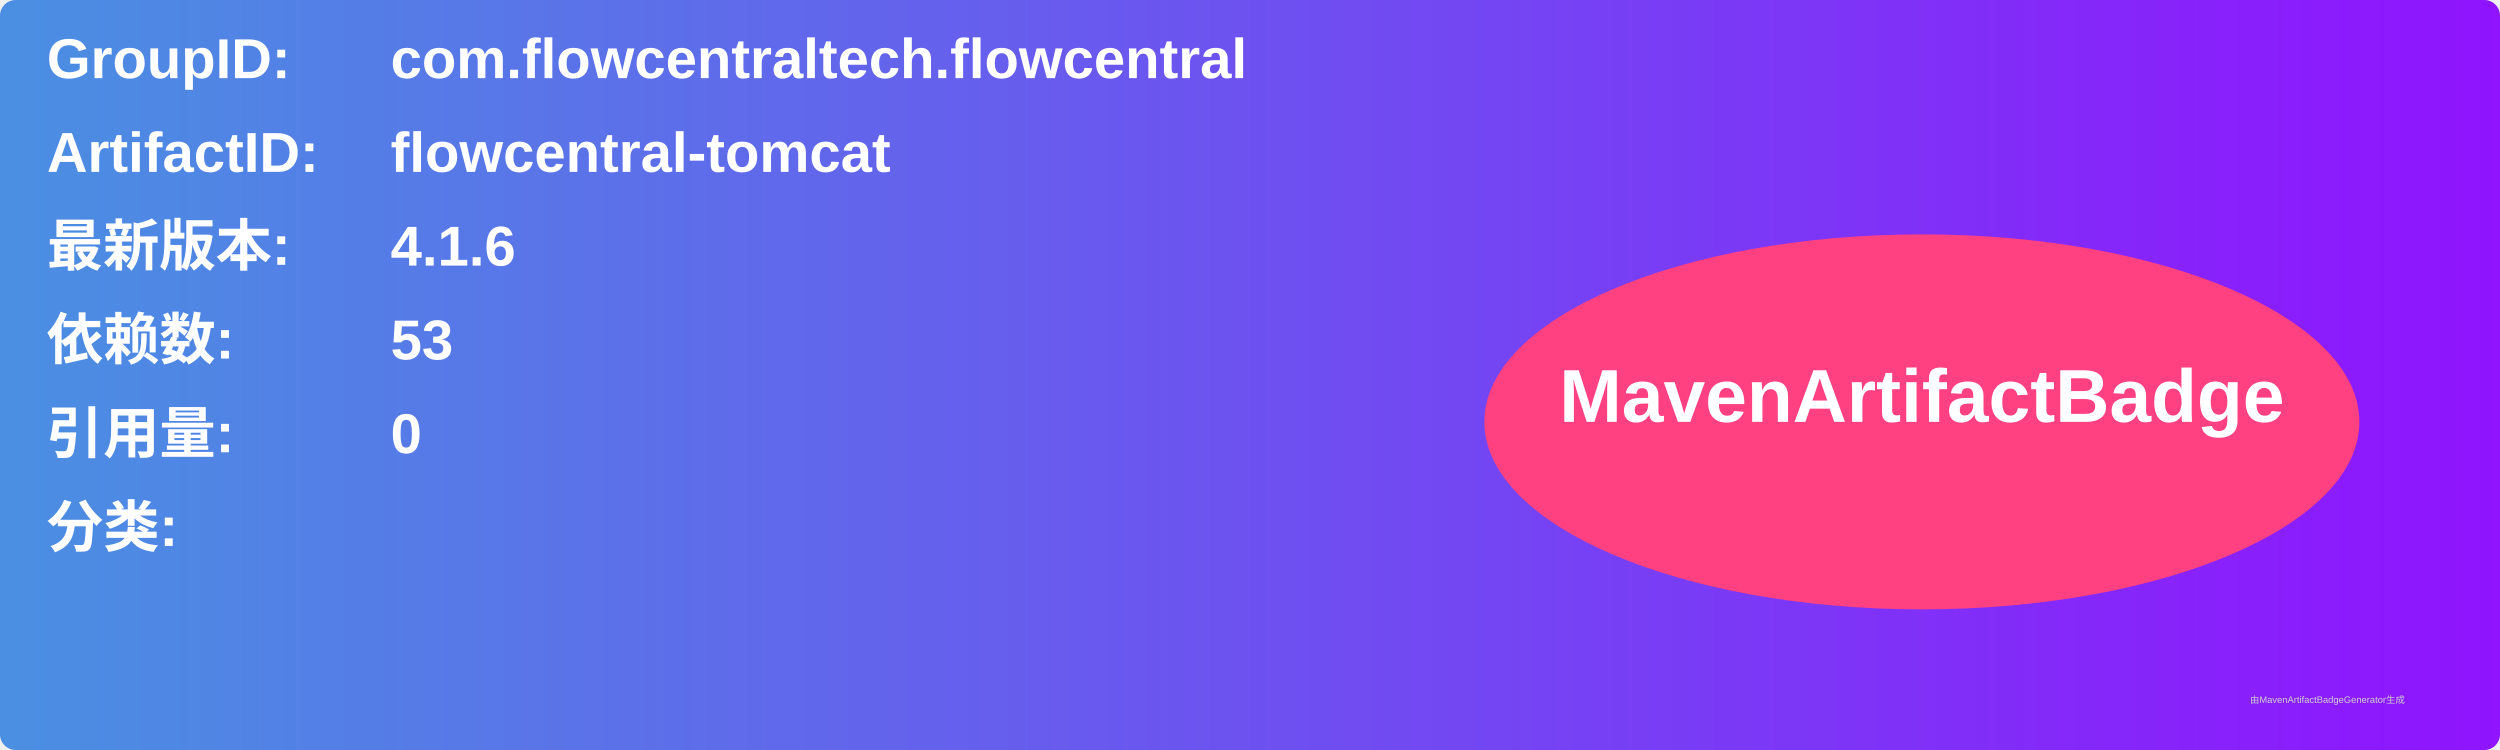
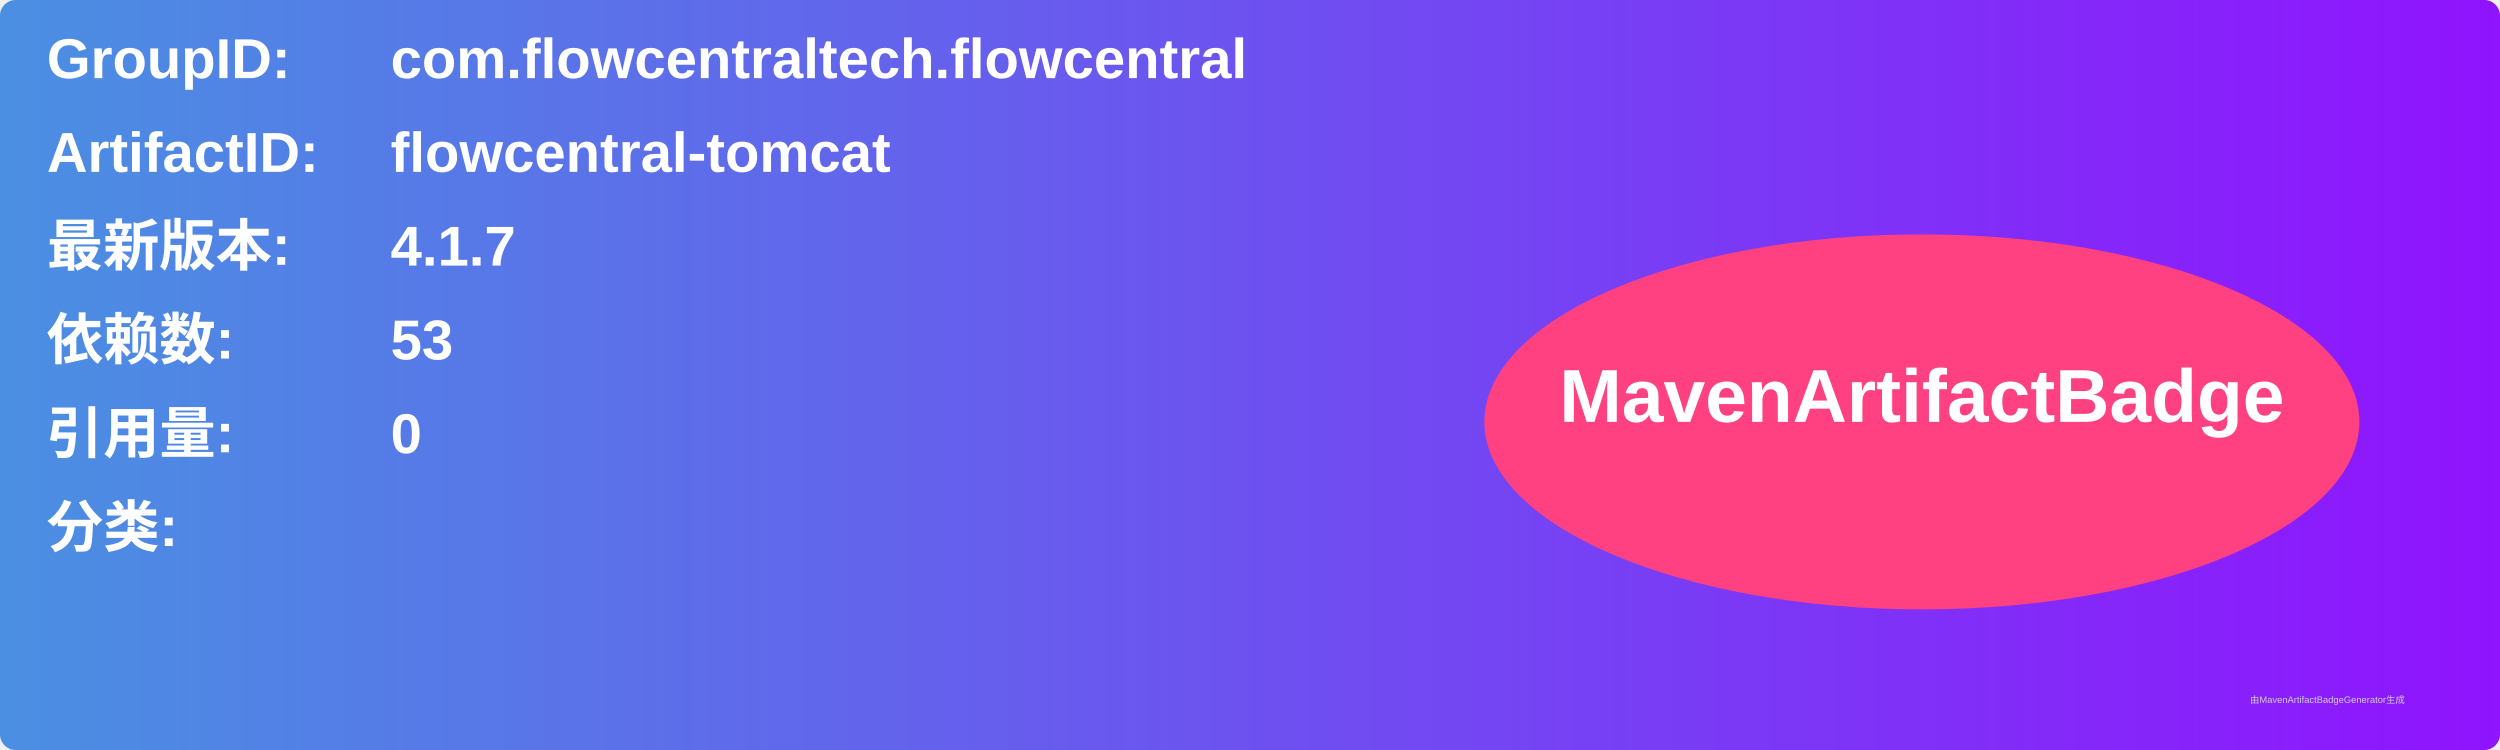
<svg xmlns="http://www.w3.org/2000/svg" width="800" height="240" viewBox="0 0 800 240">
  <linearGradient id="grad" x1="0%" y1="0%" x2="100%" y2="0%">
    <stop offset="0%" stop-color="#4a90e2" />
    <stop offset="100%" stop-color="#9013fe" />
  </linearGradient>
  <rect width="100%" height="100%" rx="5" ry="5" fill="url(#grad)" />
  <g transform="translate(15, 15)">
    <text x="0" y="10" font-family="Arial" font-size="18" fill="white" font-weight="bold" width="260">GroupID:</text>
    <text x="110" y="10" font-family="Arial" font-size="18" fill="white" font-weight="bold" width="460">com.flowcentraltech.flowcentral</text>
    <text x="0" y="40" font-family="Arial" font-size="18" fill="white" font-weight="bold" width="260">ArtifactID:</text>
    <text x="110" y="40" font-family="Arial" font-size="18" fill="white" font-weight="bold" width="460">flowcentral-tomcat</text>
    <text x="0" y="70" font-family="Arial" font-size="18" fill="white" font-weight="bold">最新版本:</text>
    <text x="110" y="70" font-family="Arial" font-size="18" fill="white" font-weight="bold">
-       <tspan font-weight="bold">4.1.6</tspan>
+       <tspan font-weight="bold">4.1.7</tspan>
    </text>
    <text x="0" y="100" font-family="Arial" font-size="18" fill="white" font-weight="bold">依赖数: </text>
    <text x="110" y="100" font-family="Arial" font-size="18" fill="white">
      <tspan font-weight="bold">53</tspan>
    </text>
    <text x="0" y="130" font-family="Arial" font-size="18" fill="white" font-weight="bold">引用量: </text>
    <text x="110" y="130" font-family="Arial" font-size="18" fill="white">
      <tspan font-weight="bold">0</tspan>
    </text>
    <text x="0" y="160" font-family="Arial" font-size="18" fill="white" font-weight="bold">分类:</text>
    <text x="10" y="190" font-family="Arial" font-size="10" fill="white">
      <tspan font-weight="bold" />
    </text>
    <ellipse cx="600" cy="120" rx="140" ry="60" fill="#ff4081" />
    <text x="600" y="120" text-anchor="middle" font-family="Arial" font-size="24" fill="white" font-weight="bold">MavenArtifactBadge</text>
  </g>
  <text x="720" y="225" font-family="Arial" font-size="3" fill="#d0d0d0">由MavenArtifactBadgeGenerator生成</text>
</svg>
